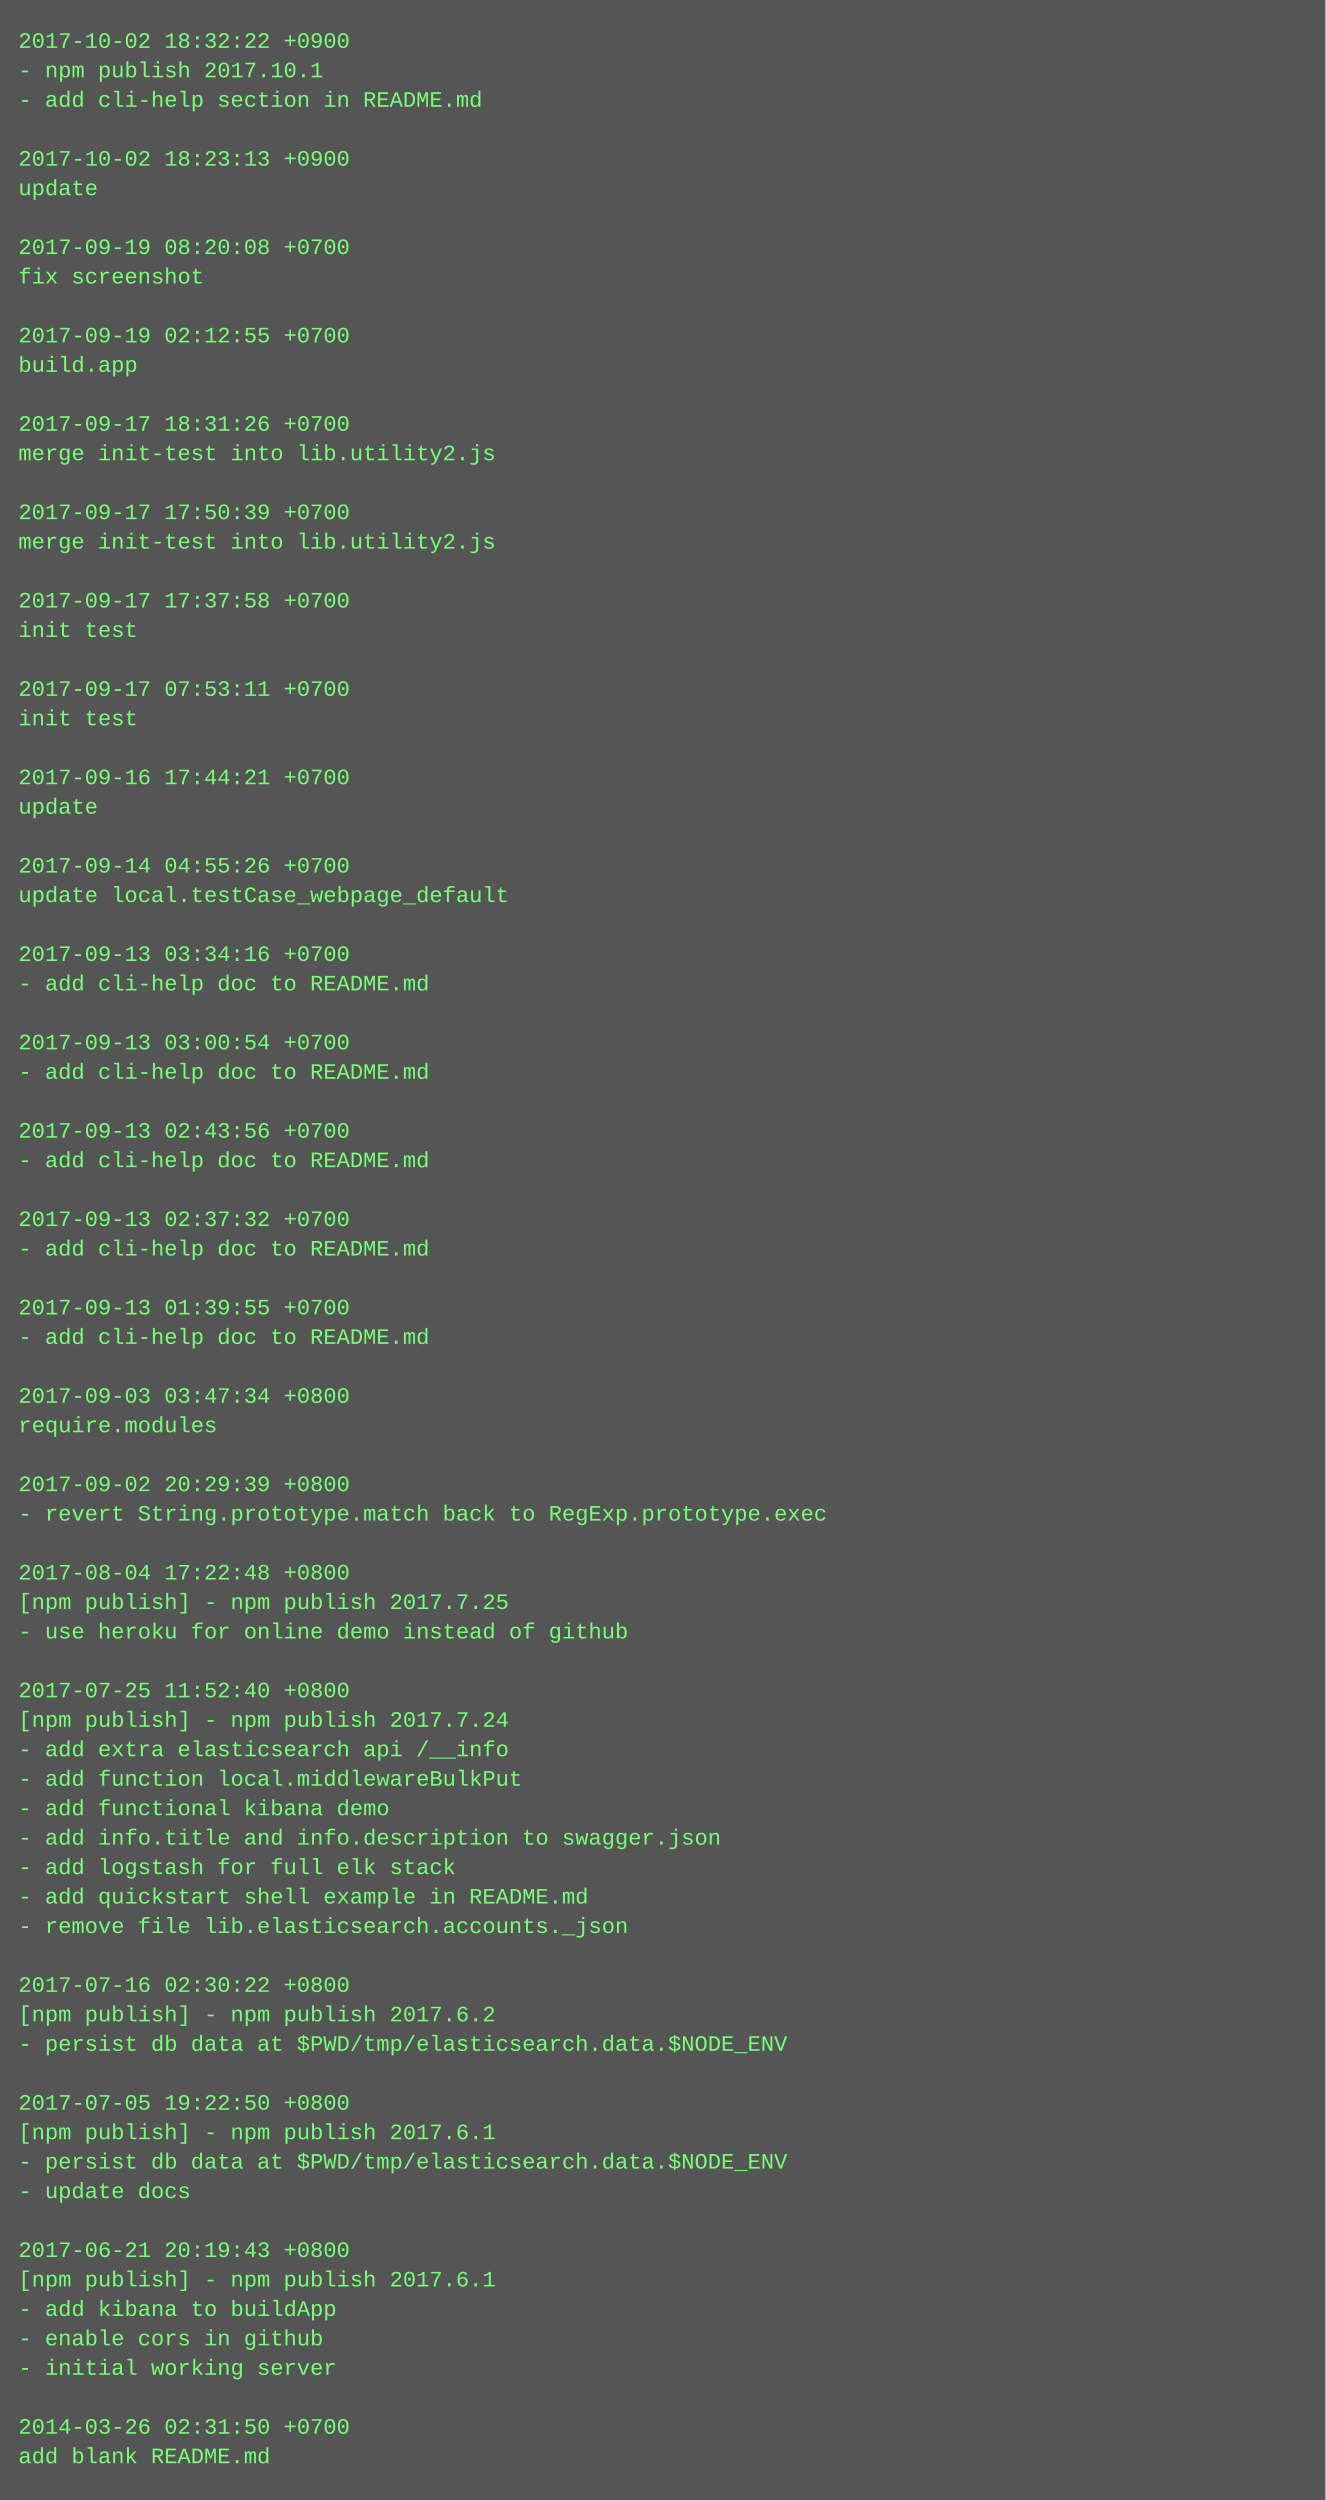
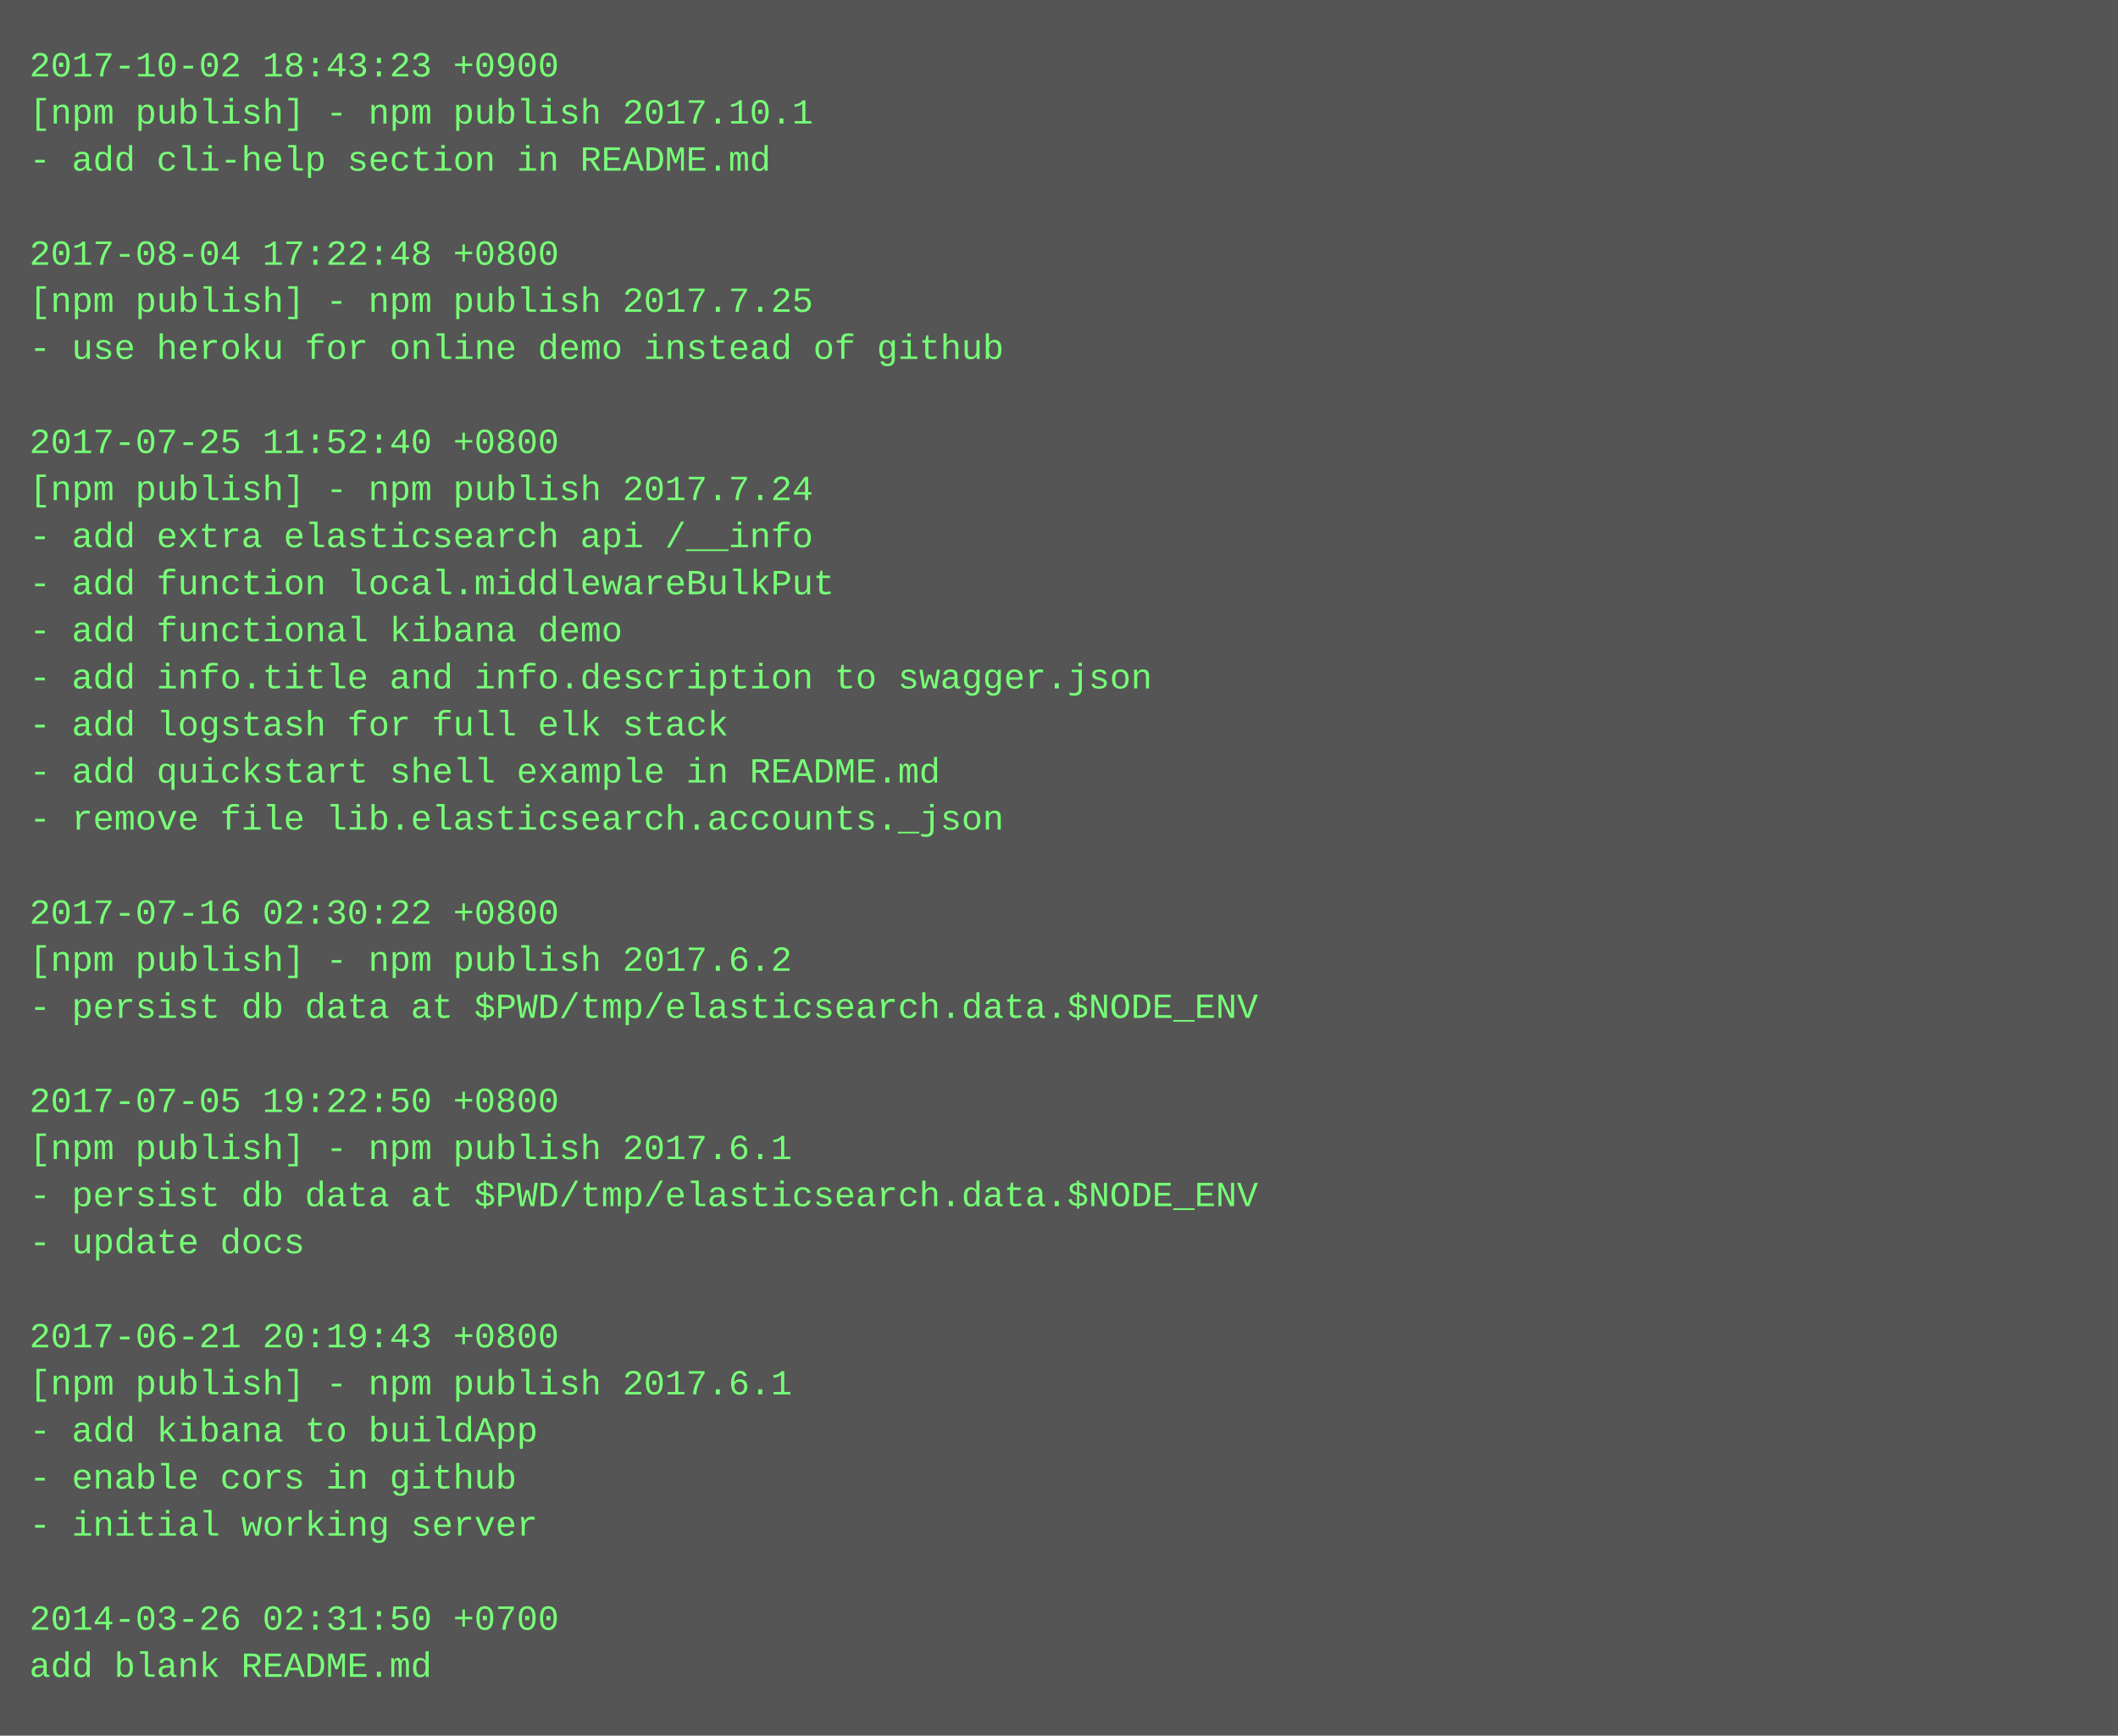
- <svg xmlns="http://www.w3.org/2000/svg" height="1358" width="720">
-   <rect height="1358" fill="#555" width="720" />
+ <svg xmlns="http://www.w3.org/2000/svg" height="590" width="720">
+   <rect height="590" fill="#555" width="720" />
  <text fill="#7f7" font-family="Courier New" font-size="12" xml:space="preserve">
-     <tspan x="10" y="26">2017-10-02 18:32:22 +0900</tspan>
-     <tspan x="10" y="42">- npm publish 2017.10.1</tspan>
+     <tspan x="10" y="26">2017-10-02 18:43:23 +0900</tspan>
+     <tspan x="10" y="42">[npm publish] - npm publish 2017.10.1</tspan>
    <tspan x="10" y="58">- add cli-help section in README.md</tspan>
    <tspan x="10" y="74" />
-     <tspan x="10" y="90">2017-10-02 18:23:13 +0900</tspan>
-     <tspan x="10" y="106">update</tspan>
-     <tspan x="10" y="122" />
-     <tspan x="10" y="138">2017-09-19 08:20:08 +0700</tspan>
-     <tspan x="10" y="154">fix screenshot</tspan>
-     <tspan x="10" y="170" />
-     <tspan x="10" y="186">2017-09-19 02:12:55 +0700</tspan>
-     <tspan x="10" y="202">build.app</tspan>
-     <tspan x="10" y="218" />
-     <tspan x="10" y="234">2017-09-17 18:31:26 +0700</tspan>
-     <tspan x="10" y="250">merge init-test into lib.utility2.js</tspan>
-     <tspan x="10" y="266" />
-     <tspan x="10" y="282">2017-09-17 17:50:39 +0700</tspan>
-     <tspan x="10" y="298">merge init-test into lib.utility2.js</tspan>
-     <tspan x="10" y="314" />
-     <tspan x="10" y="330">2017-09-17 17:37:58 +0700</tspan>
-     <tspan x="10" y="346">init test</tspan>
+     <tspan x="10" y="90">2017-08-04 17:22:48 +0800</tspan>
+     <tspan x="10" y="106">[npm publish] - npm publish 2017.7.25</tspan>
+     <tspan x="10" y="122">- use heroku for online demo instead of github</tspan>
+     <tspan x="10" y="138" />
+     <tspan x="10" y="154">2017-07-25 11:52:40 +0800</tspan>
+     <tspan x="10" y="170">[npm publish] - npm publish 2017.7.24</tspan>
+     <tspan x="10" y="186">- add extra elasticsearch api /__info</tspan>
+     <tspan x="10" y="202">- add function local.middlewareBulkPut</tspan>
+     <tspan x="10" y="218">- add functional kibana demo</tspan>
+     <tspan x="10" y="234">- add info.title and info.description to swagger.json</tspan>
+     <tspan x="10" y="250">- add logstash for full elk stack</tspan>
+     <tspan x="10" y="266">- add quickstart shell example in README.md</tspan>
+     <tspan x="10" y="282">- remove file lib.elasticsearch.accounts._json</tspan>
+     <tspan x="10" y="298" />
+     <tspan x="10" y="314">2017-07-16 02:30:22 +0800</tspan>
+     <tspan x="10" y="330">[npm publish] - npm publish 2017.6.2</tspan>
+     <tspan x="10" y="346">- persist db data at $PWD/tmp/elasticsearch.data.$NODE_ENV</tspan>
    <tspan x="10" y="362" />
-     <tspan x="10" y="378">2017-09-17 07:53:11 +0700</tspan>
-     <tspan x="10" y="394">init test</tspan>
-     <tspan x="10" y="410" />
-     <tspan x="10" y="426">2017-09-16 17:44:21 +0700</tspan>
-     <tspan x="10" y="442">update</tspan>
-     <tspan x="10" y="458" />
-     <tspan x="10" y="474">2017-09-14 04:55:26 +0700</tspan>
-     <tspan x="10" y="490">update local.testCase_webpage_default</tspan>
-     <tspan x="10" y="506" />
-     <tspan x="10" y="522">2017-09-13 03:34:16 +0700</tspan>
-     <tspan x="10" y="538">- add cli-help doc to README.md</tspan>
-     <tspan x="10" y="554" />
-     <tspan x="10" y="570">2017-09-13 03:00:54 +0700</tspan>
-     <tspan x="10" y="586">- add cli-help doc to README.md</tspan>
-     <tspan x="10" y="602" />
-     <tspan x="10" y="618">2017-09-13 02:43:56 +0700</tspan>
-     <tspan x="10" y="634">- add cli-help doc to README.md</tspan>
-     <tspan x="10" y="650" />
-     <tspan x="10" y="666">2017-09-13 02:37:32 +0700</tspan>
-     <tspan x="10" y="682">- add cli-help doc to README.md</tspan>
-     <tspan x="10" y="698" />
-     <tspan x="10" y="714">2017-09-13 01:39:55 +0700</tspan>
-     <tspan x="10" y="730">- add cli-help doc to README.md</tspan>
-     <tspan x="10" y="746" />
-     <tspan x="10" y="762">2017-09-03 03:47:34 +0800</tspan>
-     <tspan x="10" y="778">require.modules</tspan>
-     <tspan x="10" y="794" />
-     <tspan x="10" y="810">2017-09-02 20:29:39 +0800</tspan>
-     <tspan x="10" y="826">- revert String.prototype.match back to RegExp.prototype.exec</tspan>
-     <tspan x="10" y="842" />
-     <tspan x="10" y="858">2017-08-04 17:22:48 +0800</tspan>
-     <tspan x="10" y="874">[npm publish] - npm publish 2017.7.25</tspan>
-     <tspan x="10" y="890">- use heroku for online demo instead of github</tspan>
-     <tspan x="10" y="906" />
-     <tspan x="10" y="922">2017-07-25 11:52:40 +0800</tspan>
-     <tspan x="10" y="938">[npm publish] - npm publish 2017.7.24</tspan>
-     <tspan x="10" y="954">- add extra elasticsearch api /__info</tspan>
-     <tspan x="10" y="970">- add function local.middlewareBulkPut</tspan>
-     <tspan x="10" y="986">- add functional kibana demo</tspan>
-     <tspan x="10" y="1002">- add info.title and info.description to swagger.json</tspan>
-     <tspan x="10" y="1018">- add logstash for full elk stack</tspan>
-     <tspan x="10" y="1034">- add quickstart shell example in README.md</tspan>
-     <tspan x="10" y="1050">- remove file lib.elasticsearch.accounts._json</tspan>
-     <tspan x="10" y="1066" />
-     <tspan x="10" y="1082">2017-07-16 02:30:22 +0800</tspan>
-     <tspan x="10" y="1098">[npm publish] - npm publish 2017.6.2</tspan>
-     <tspan x="10" y="1114">- persist db data at $PWD/tmp/elasticsearch.data.$NODE_ENV</tspan>
-     <tspan x="10" y="1130" />
-     <tspan x="10" y="1146">2017-07-05 19:22:50 +0800</tspan>
-     <tspan x="10" y="1162">[npm publish] - npm publish 2017.6.1</tspan>
-     <tspan x="10" y="1178">- persist db data at $PWD/tmp/elasticsearch.data.$NODE_ENV</tspan>
-     <tspan x="10" y="1194">- update docs</tspan>
-     <tspan x="10" y="1210" />
-     <tspan x="10" y="1226">2017-06-21 20:19:43 +0800</tspan>
-     <tspan x="10" y="1242">[npm publish] - npm publish 2017.6.1</tspan>
-     <tspan x="10" y="1258">- add kibana to buildApp</tspan>
-     <tspan x="10" y="1274">- enable cors in github</tspan>
-     <tspan x="10" y="1290">- initial working server</tspan>
-     <tspan x="10" y="1306" />
-     <tspan x="10" y="1322">2014-03-26 02:31:50 +0700</tspan>
-     <tspan x="10" y="1338">add blank README.md</tspan>
+     <tspan x="10" y="378">2017-07-05 19:22:50 +0800</tspan>
+     <tspan x="10" y="394">[npm publish] - npm publish 2017.6.1</tspan>
+     <tspan x="10" y="410">- persist db data at $PWD/tmp/elasticsearch.data.$NODE_ENV</tspan>
+     <tspan x="10" y="426">- update docs</tspan>
+     <tspan x="10" y="442" />
+     <tspan x="10" y="458">2017-06-21 20:19:43 +0800</tspan>
+     <tspan x="10" y="474">[npm publish] - npm publish 2017.6.1</tspan>
+     <tspan x="10" y="490">- add kibana to buildApp</tspan>
+     <tspan x="10" y="506">- enable cors in github</tspan>
+     <tspan x="10" y="522">- initial working server</tspan>
+     <tspan x="10" y="538" />
+     <tspan x="10" y="554">2014-03-26 02:31:50 +0700</tspan>
+     <tspan x="10" y="570">add blank README.md</tspan>
  </text>
</svg>
